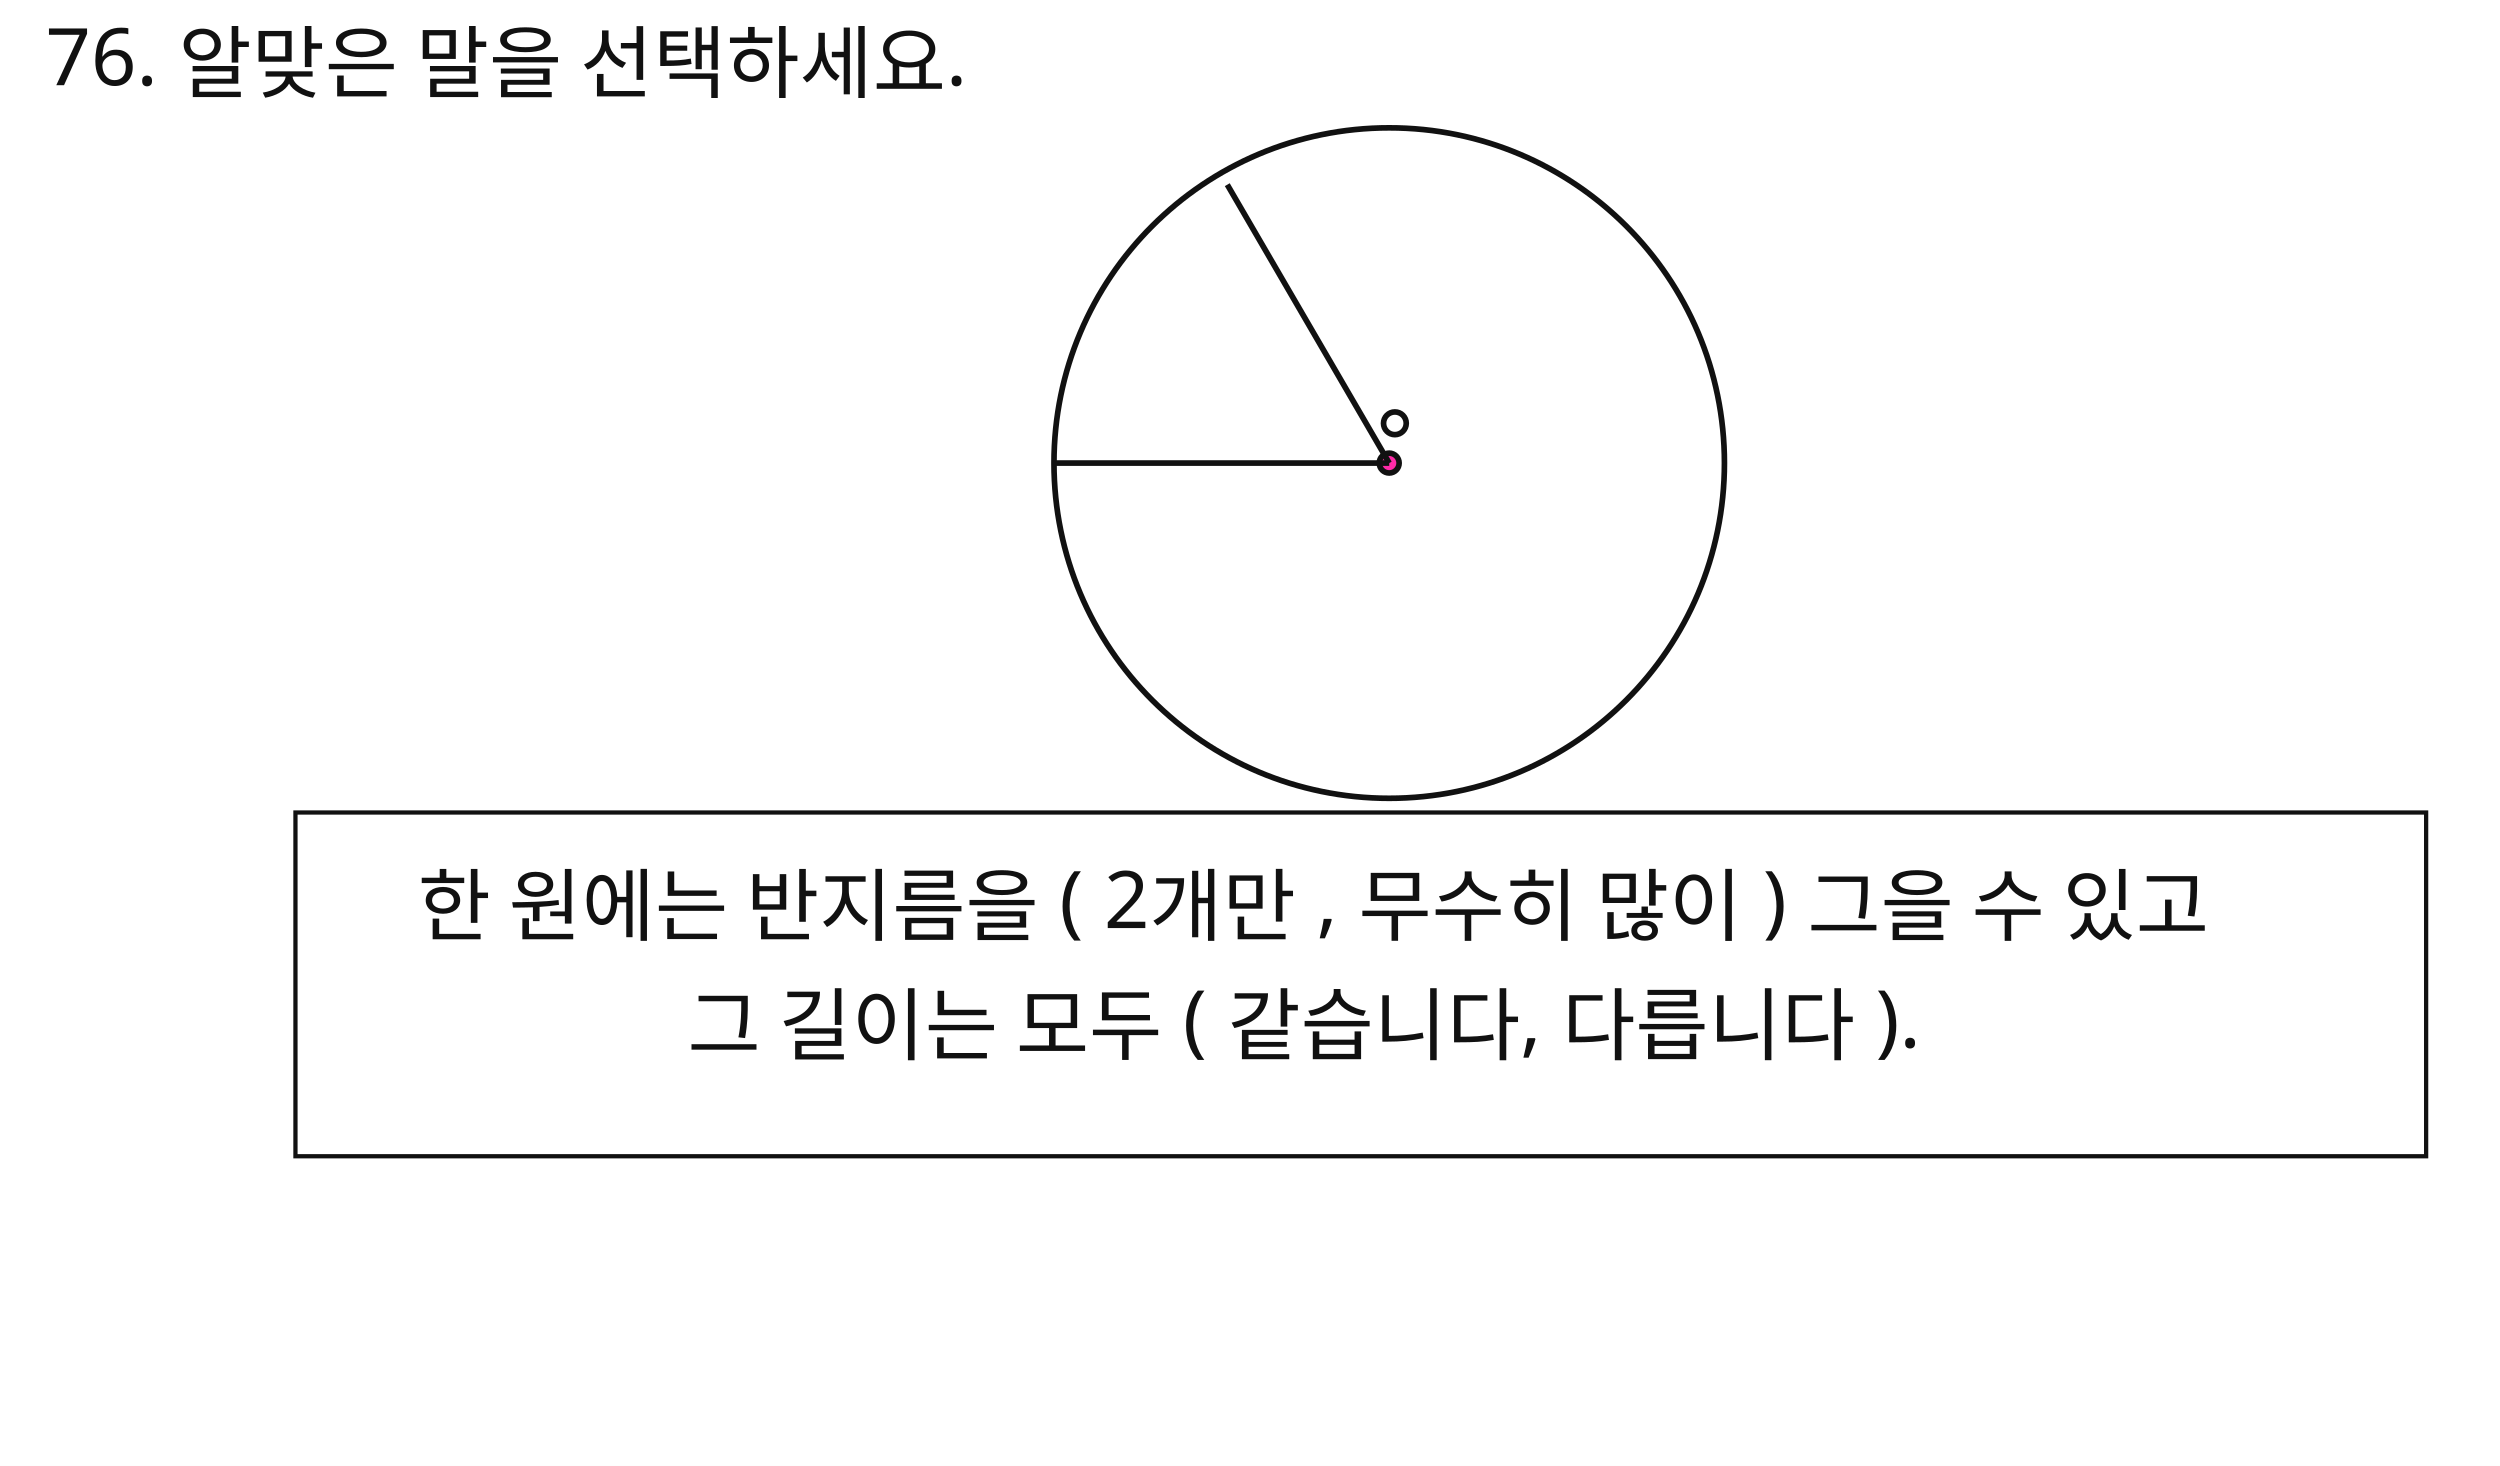
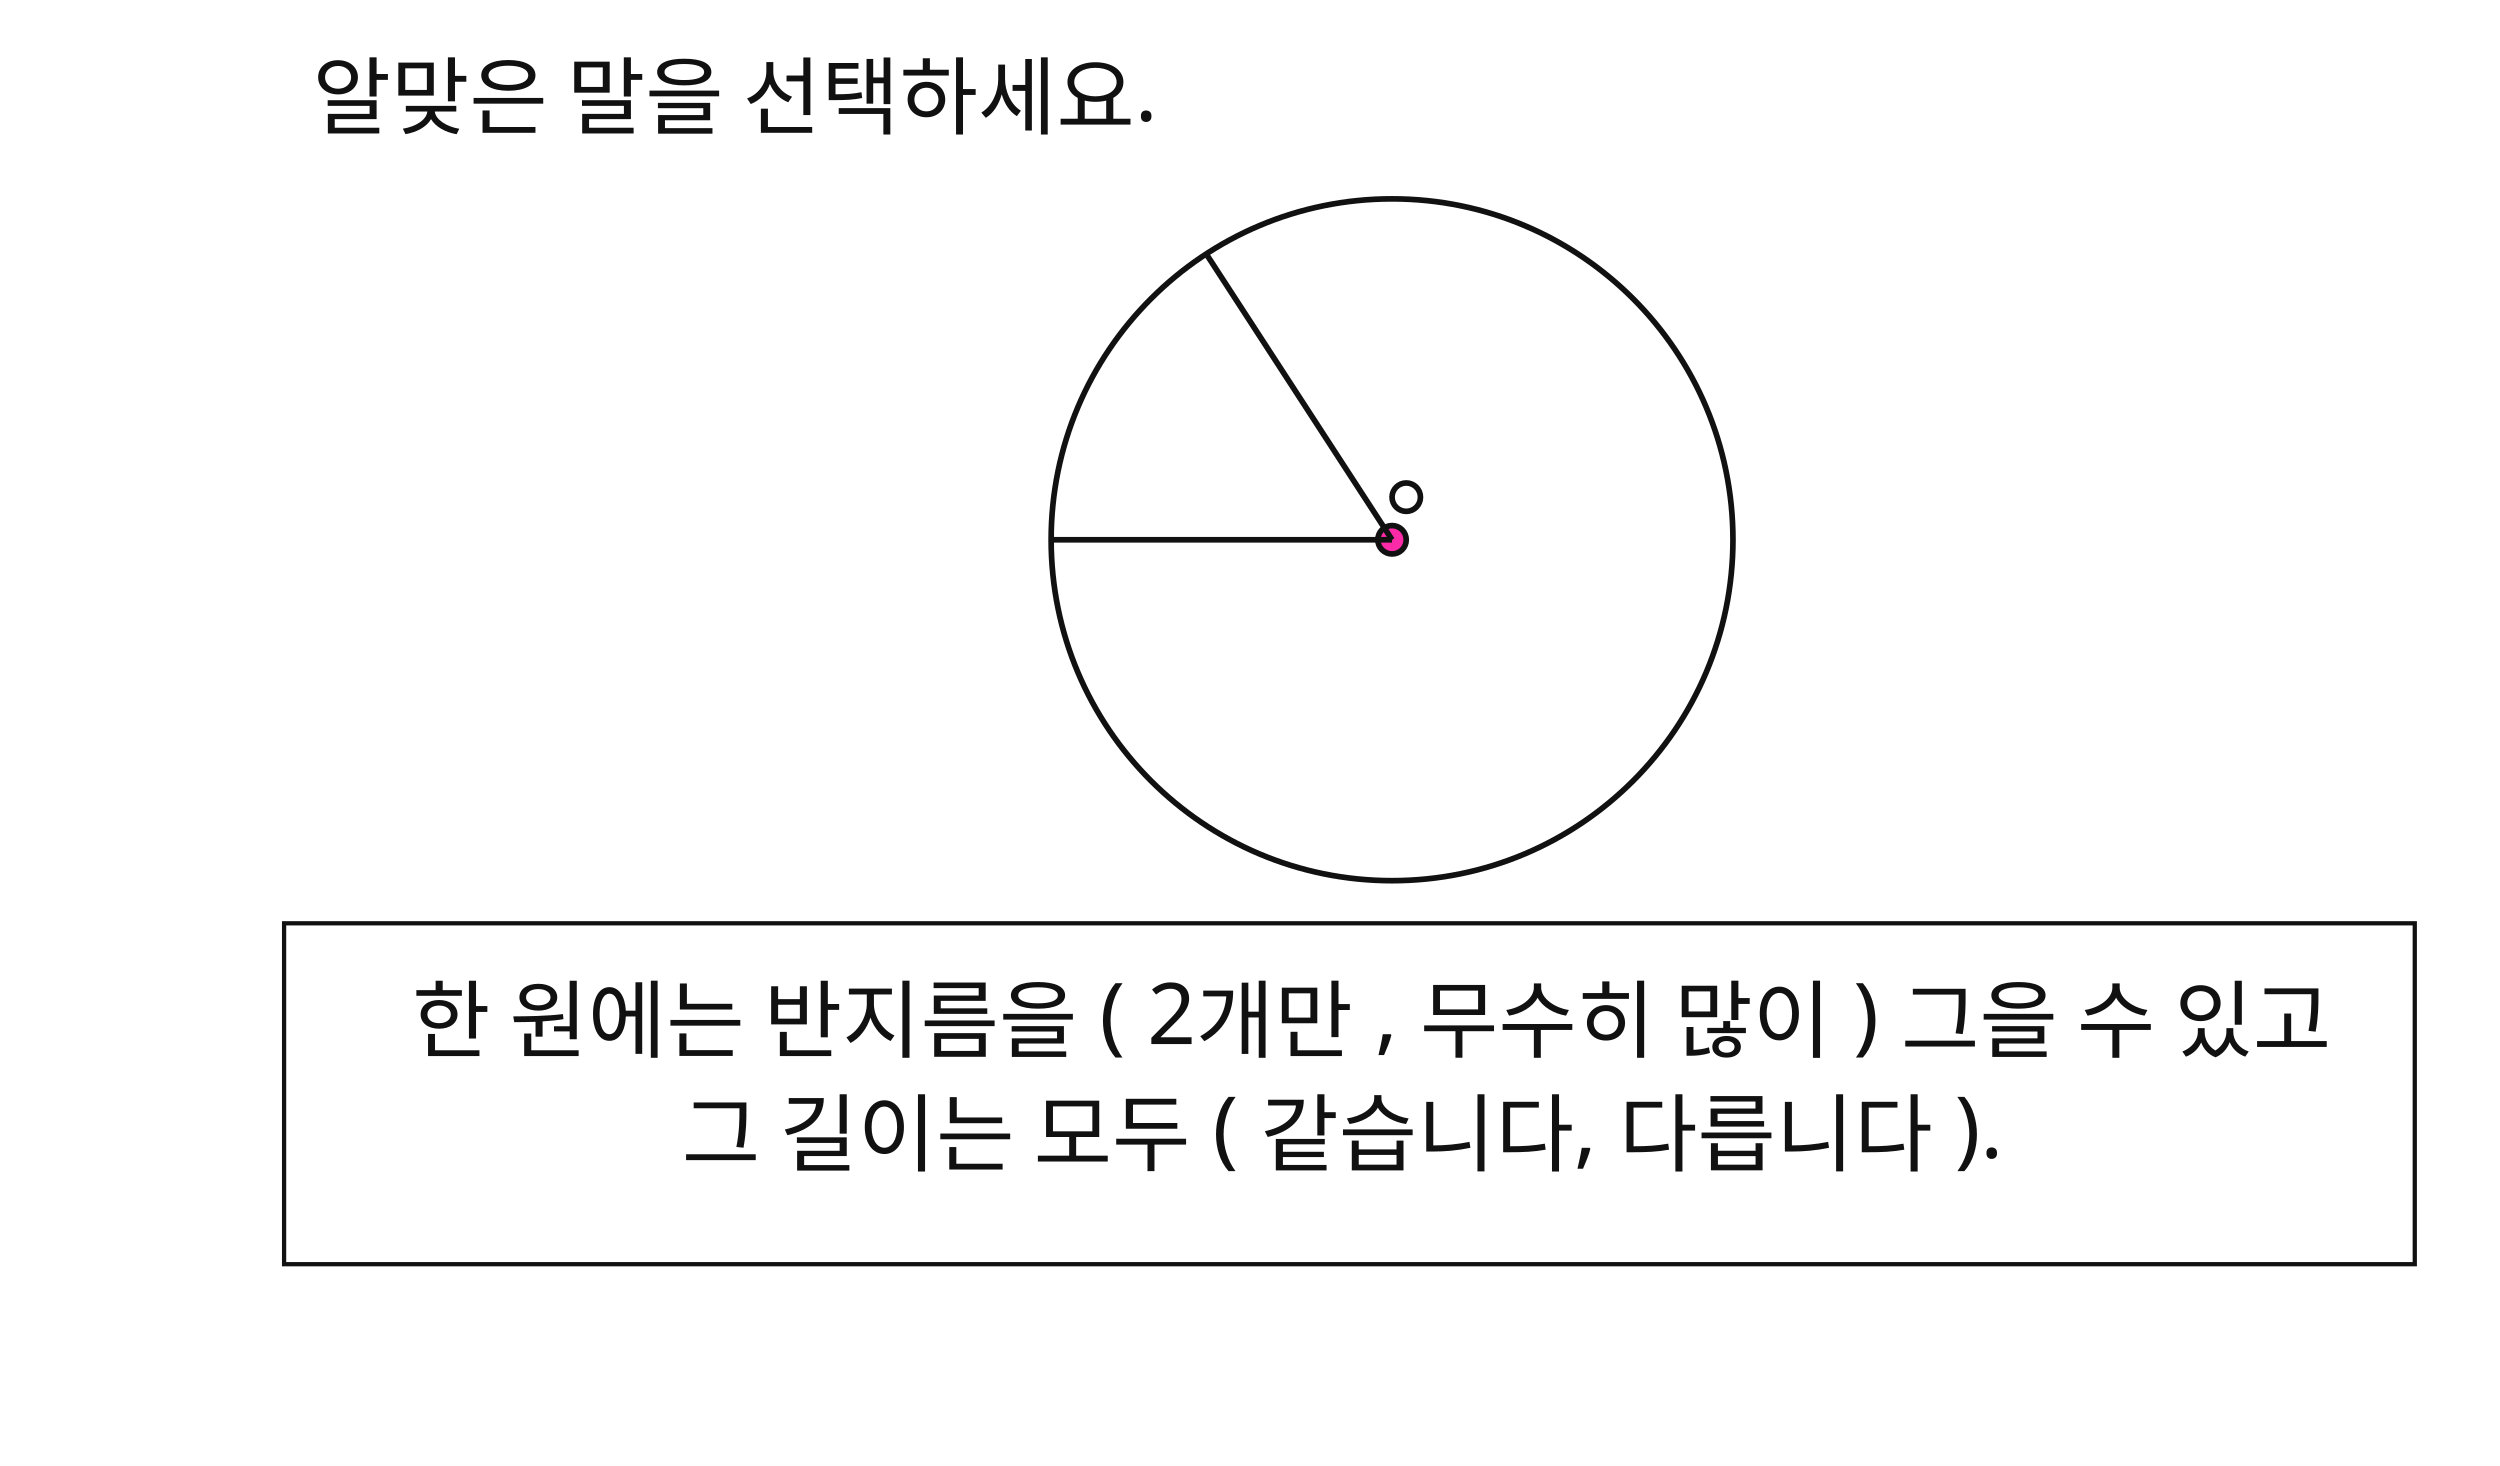
<svg xmlns="http://www.w3.org/2000/svg" width="880" height="516" viewBox="0 0 880 516">
  <rect x="0" y="0" width="880" height="516" fill="#FFFFFF" />
-   <text id="slot.q1.text" x="16" y="30" fill="#111111" font-family="Noto Sans KR, sans-serif" font-size="28">76. 알맞은 말을 선택하세요.</text>
-   <circle id="slot.circle.outer.circle" cx="489" cy="163" r="118" stroke="#111111" stroke-width="2" fill="none" />
-   <circle id="slot.pt.center.circle" cx="489" cy="163" r="3.5" stroke="#111111" stroke-width="2" fill="#ff2aa8" />
-   <circle id="slot.pt.above.circle" cx="491" cy="149" r="4" stroke="#111111" stroke-width="2" fill="none" />
-   <rect id="slot.box.rect" x="104" y="286" width="750" height="121" fill="none" stroke="#111111" stroke-width="1.5" />
-   <line id="slot.radius.horizontal.line" x1="489" y1="163" x2="371" y2="163" stroke="#111111" stroke-width="2" />
-   <line id="slot.radius.diagonal.line" x1="489" y1="163" x2="432" y2="65" stroke="#111111" stroke-width="2" />
-   <text id="slot.box.line1.text" x="147" y="329" fill="#111111" font-family="Noto Sans KR, sans-serif" font-size="28">한 원에는 반지름을 ( 2개만 , 무수히 많이 ) 그을 수 있고</text>
-   <text id="slot.box.line2.text" x="242" y="371" fill="#111111" font-family="Noto Sans KR, sans-serif" font-size="28">그 길이는 모두 ( 같습니다, 다릅니다 ).</text>
+   <text id="slot.q1.text" x="110" y="45" fill="#111111" font-family="Noto Sans KR, sans-serif" font-size="30">알맞은 말을 선택하세요.</text>
+   <circle id="slot.circle.outer.circle" cx="490" cy="190" r="120" stroke="#111111" stroke-width="2" fill="none" />
+   <circle id="slot.pt.center.circle" cx="490" cy="190" r="5" stroke="#111111" stroke-width="2" fill="#ff2aa8" />
+   <circle id="slot.pt.above.circle" cx="495" cy="175" r="5" stroke="#111111" stroke-width="2" fill="none" />
+   <rect id="slot.box.rect" x="100" y="325" width="750" height="120" fill="none" stroke="#111111" stroke-width="1.5" />
+   <line id="slot.radius.horizontal.line" x1="490" y1="190" x2="370" y2="190" stroke="#111111" stroke-width="2" />
+   <line id="slot.radius.diagonal.line" x1="490" y1="190" x2="425" y2="90" stroke="#111111" stroke-width="2" />
+   <text id="slot.box.line1.text" x="145" y="370" fill="#111111" font-family="Noto Sans KR, sans-serif" font-size="30">한 원에는 반지름을 ( 2개만 , 무수히 많이 ) 그을 수 있고</text>
+   <text id="slot.box.line2.text" x="240" y="410" fill="#111111" font-family="Noto Sans KR, sans-serif" font-size="30">그 길이는 모두 ( 같습니다, 다릅니다 ).</text>
</svg>
